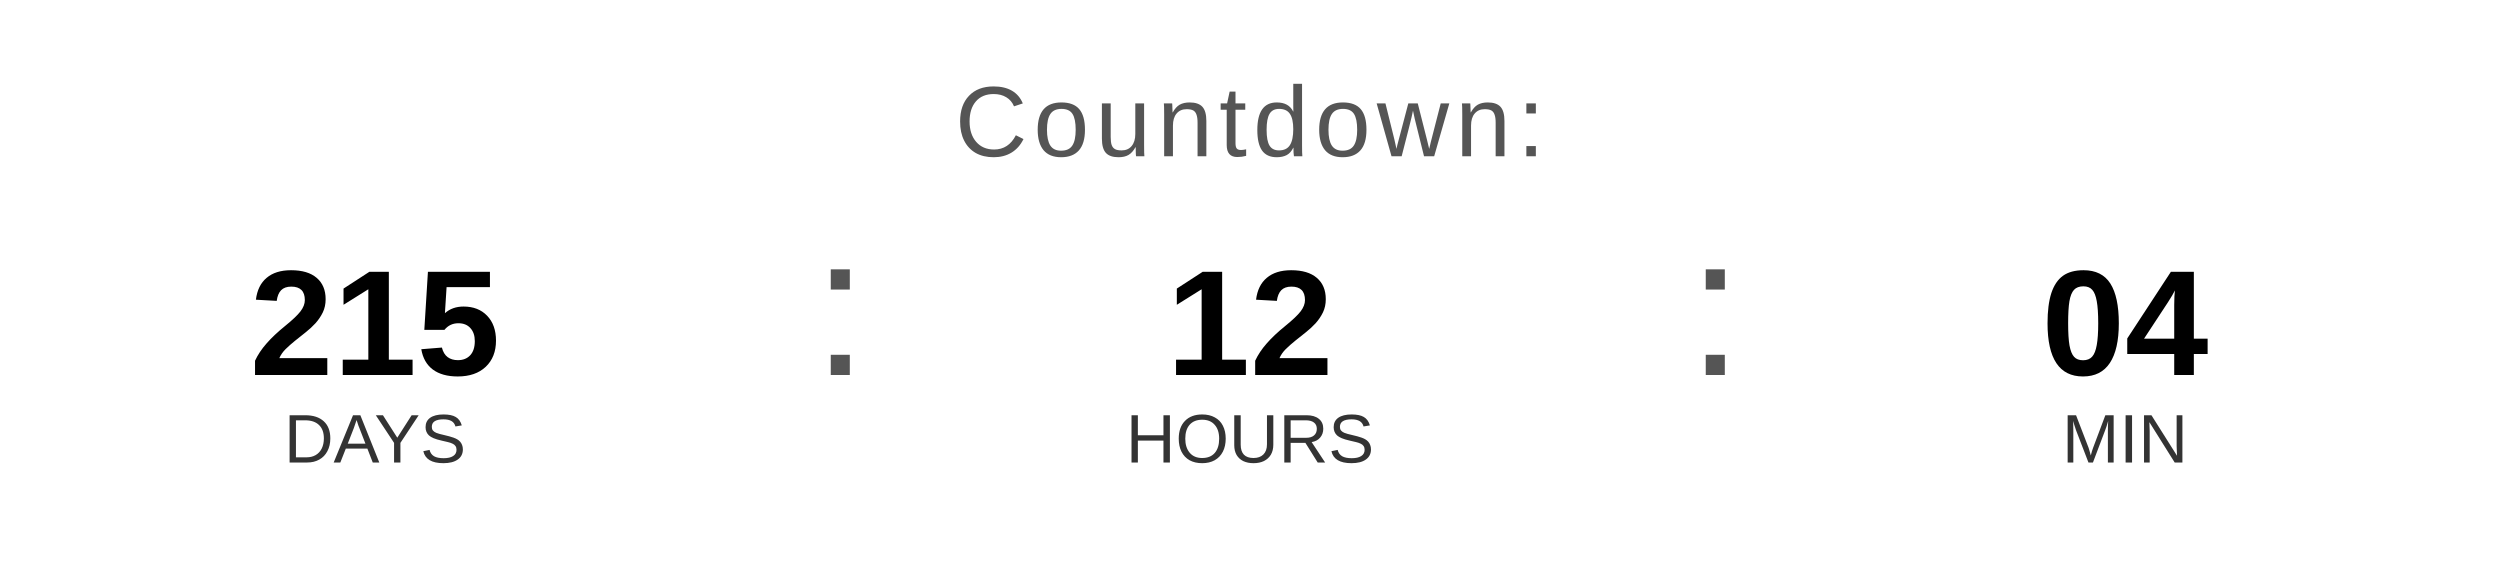
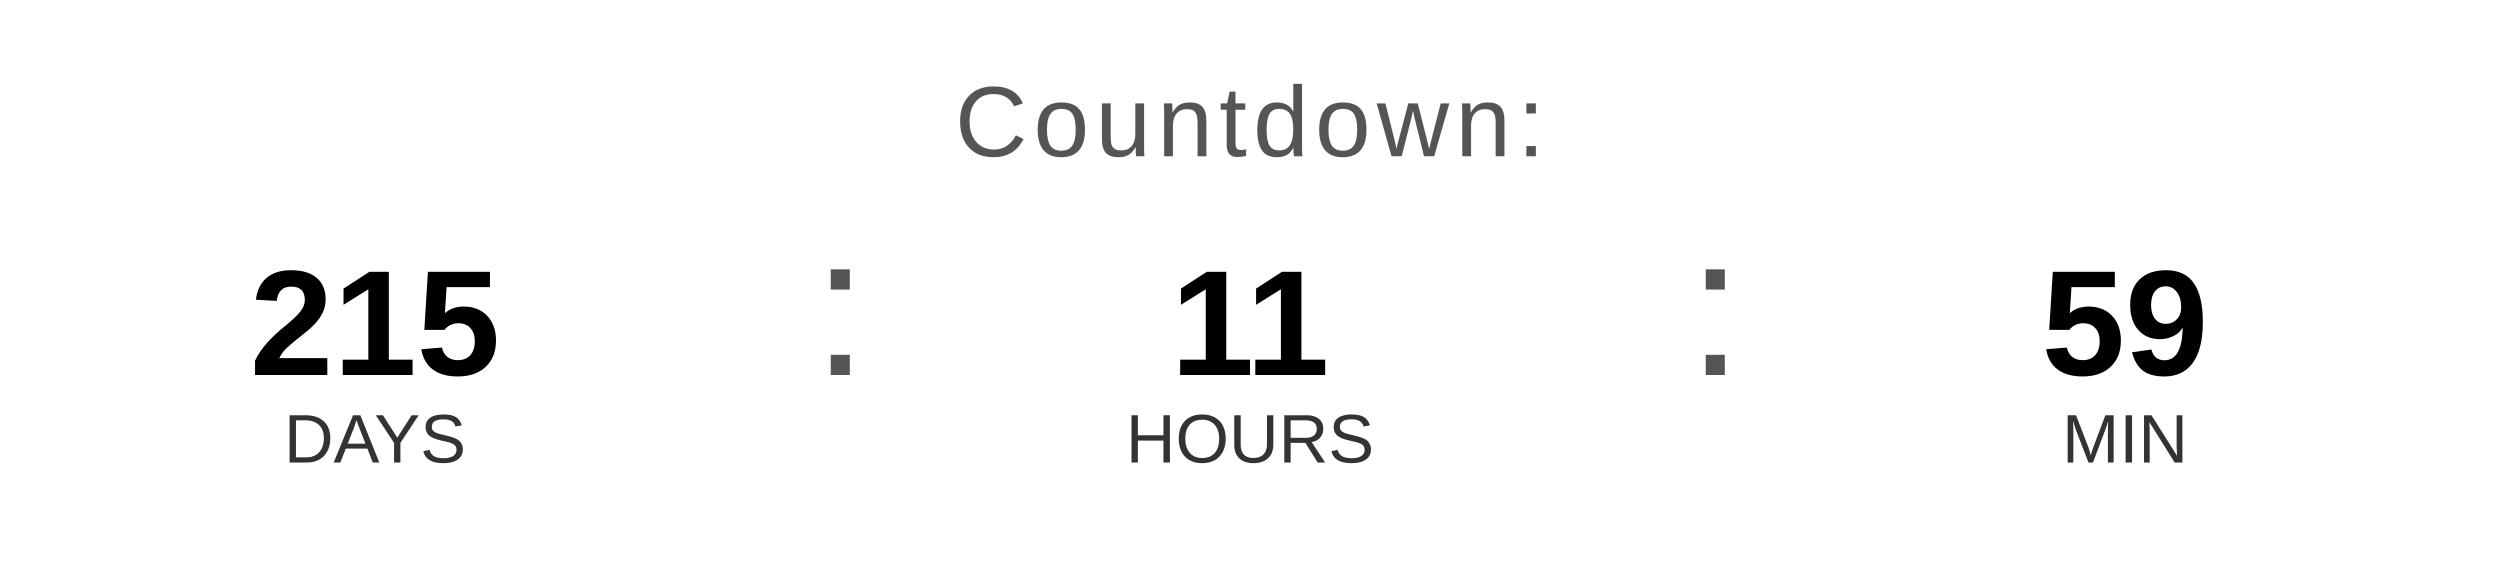
<svg xmlns="http://www.w3.org/2000/svg" width="400" height="90" viewBox="0 0 400 90">
  <text x="200" y="25" font-family="Arial, Helvetica, sans-serif" font-size="16" fill="#555555" text-anchor="middle" letter-spacing="1">
    Countdown:
  </text>
  <text x="60" y="60" font-family="Arial, Helvetica, sans-serif" font-size="24" font-weight="bold" fill="#000000" text-anchor="middle">215</text>
  <text x="60" y="74" font-family="Arial, Helvetica, sans-serif" font-size="11" fill="#333333" text-anchor="middle">DAYS</text>
  <text x="130" y="60" font-family="Arial, sans-serif" font-size="32" fill="#555555">:</text>
-   <text x="200" y="60" font-family="Arial, Helvetica, sans-serif" font-size="24" font-weight="bold" fill="#000000" text-anchor="middle">12</text>
+   <text x="200" y="60" font-family="Arial, Helvetica, sans-serif" font-size="24" font-weight="bold" fill="#000000" text-anchor="middle">11</text>
  <text x="200" y="74" font-family="Arial, Helvetica, sans-serif" font-size="11" fill="#333333" text-anchor="middle">HOURS</text>
  <text x="270" y="60" font-family="Arial, sans-serif" font-size="32" fill="#555555">:</text>
-   <text x="340" y="60" font-family="Arial, Helvetica, sans-serif" font-size="24" font-weight="bold" fill="#000000" text-anchor="middle">04</text>
+   <text x="340" y="60" font-family="Arial, Helvetica, sans-serif" font-size="24" font-weight="bold" fill="#000000" text-anchor="middle">59</text>
  <text x="340" y="74" font-family="Arial, Helvetica, sans-serif" font-size="11" fill="#333333" text-anchor="middle">MIN</text>
</svg>
